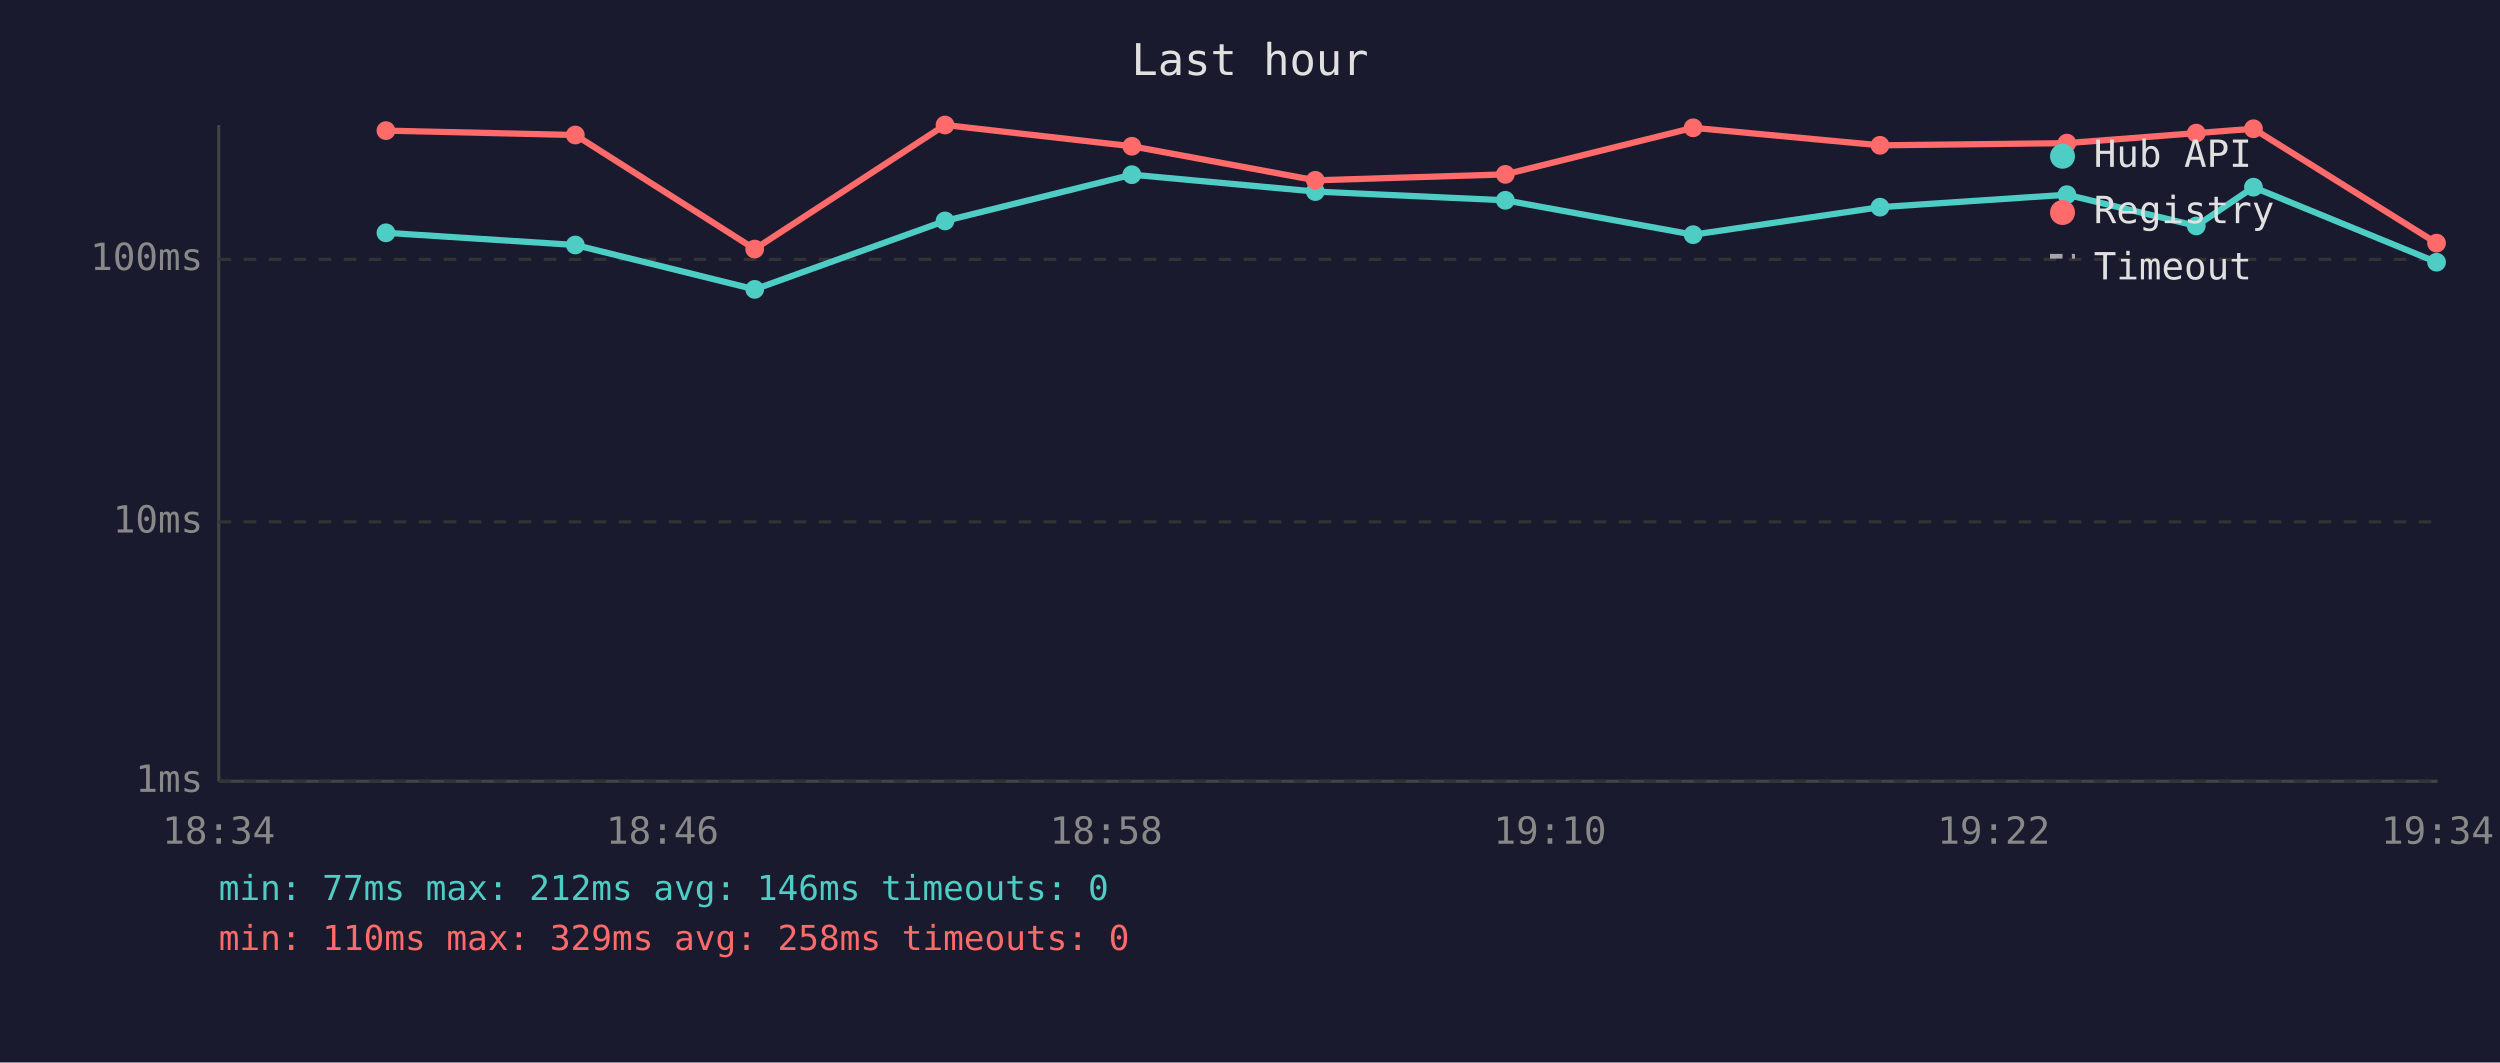
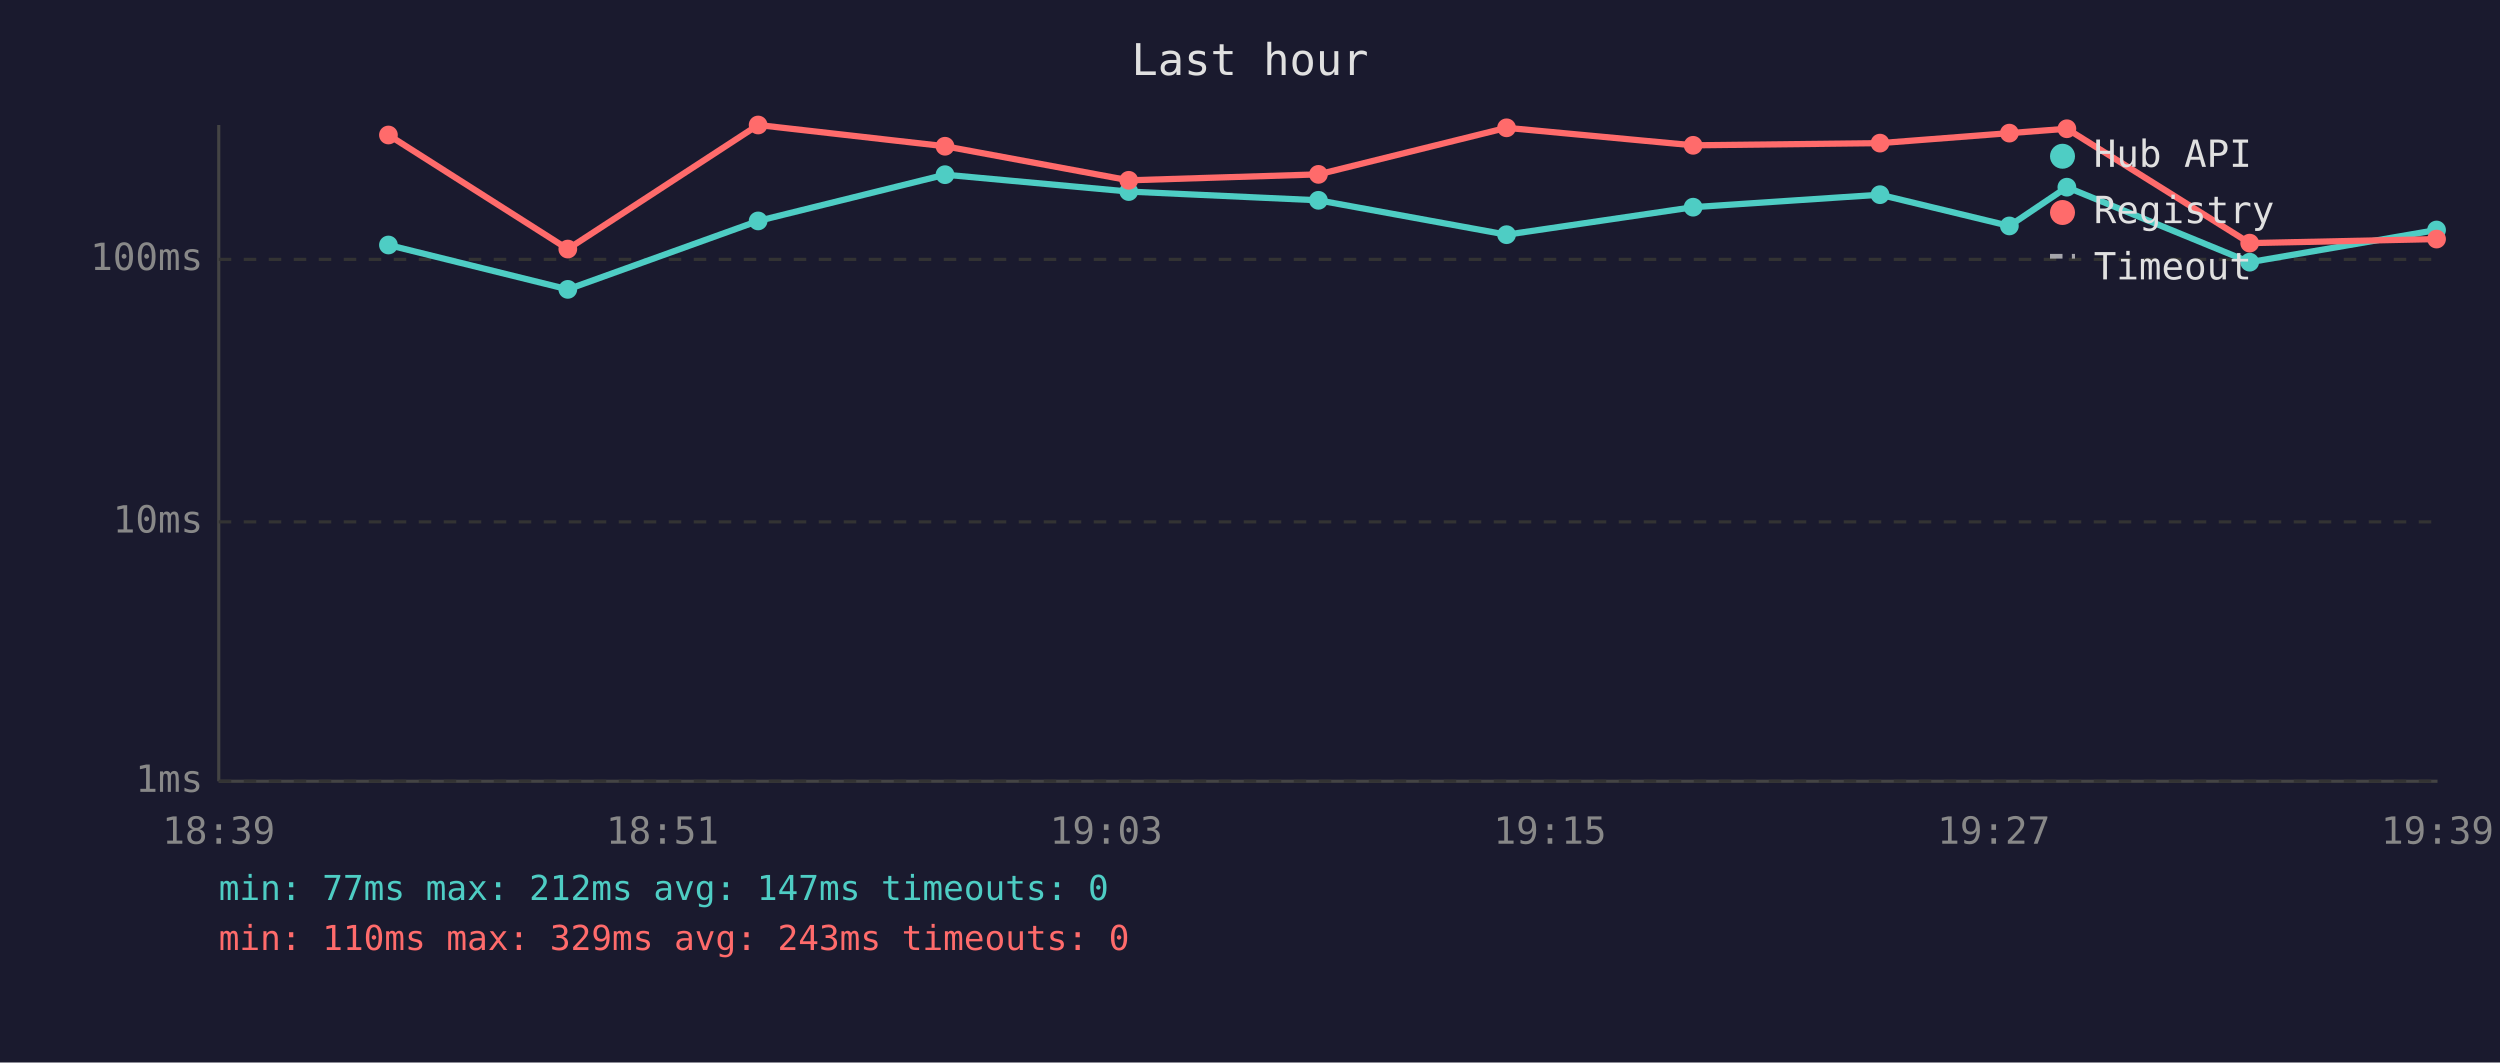
<svg xmlns="http://www.w3.org/2000/svg" viewBox="0 0 800 340" font-family="monospace" font-size="12">
  <rect width="800" height="340" fill="#1a1a2e" />
  <text x="400" y="24" fill="#e0e0e0" font-size="14" text-anchor="middle">Last hour</text>
  <line x1="70" y1="40" x2="70" y2="250" stroke="#444" stroke-width="1" />
  <line x1="70" y1="250" x2="780" y2="250" stroke="#444" stroke-width="1" />
  <line x1="70" y1="250" x2="780" y2="250" stroke="#333" stroke-width="1" stroke-dasharray="4" />
  <text x="65" y="250" fill="#888" text-anchor="end" dominant-baseline="middle">1ms</text>
  <line x1="70" y1="167" x2="780" y2="167" stroke="#333" stroke-width="1" stroke-dasharray="4" />
  <text x="65" y="167" fill="#888" text-anchor="end" dominant-baseline="middle">10ms</text>
  <line x1="70" y1="83" x2="780" y2="83" stroke="#333" stroke-width="1" stroke-dasharray="4" />
  <text x="65" y="83" fill="#888" text-anchor="end" dominant-baseline="middle">100ms</text>
-   <text x="70" y="270" fill="#888" text-anchor="middle">18:34</text>
-   <text x="212" y="270" fill="#888" text-anchor="middle">18:46</text>
-   <text x="354" y="270" fill="#888" text-anchor="middle">18:58</text>
-   <text x="496" y="270" fill="#888" text-anchor="middle">19:10</text>
-   <text x="638" y="270" fill="#888" text-anchor="middle">19:22</text>
-   <text x="780" y="270" fill="#888" text-anchor="middle">19:34</text>
-   <polyline points="123.5,74.5 184.1,78.4 241.5,92.6 302.4,70.7 362.2,55.9 420.9,61.3 481.7,64.1 541.8,75.1 601.6,66.3 661.4,62.3 702.8,72.3 721.1,59.9 779.7,83.9" fill="none" stroke="#4ecdc4" stroke-width="2" opacity="1" />
-   <circle cx="123.5" cy="74.5" r="3" fill="#4ecdc4" />
-   <circle cx="184.1" cy="78.4" r="3" fill="#4ecdc4" />
-   <circle cx="241.5" cy="92.6" r="3" fill="#4ecdc4" />
-   <circle cx="302.4" cy="70.7" r="3" fill="#4ecdc4" />
-   <circle cx="362.2" cy="55.9" r="3" fill="#4ecdc4" />
-   <circle cx="420.9" cy="61.3" r="3" fill="#4ecdc4" />
-   <circle cx="481.7" cy="64.1" r="3" fill="#4ecdc4" />
-   <circle cx="541.8" cy="75.1" r="3" fill="#4ecdc4" />
-   <circle cx="601.6" cy="66.3" r="3" fill="#4ecdc4" />
-   <circle cx="661.4" cy="62.3" r="3" fill="#4ecdc4" />
-   <circle cx="702.8" cy="72.3" r="3" fill="#4ecdc4" />
-   <circle cx="721.1" cy="59.9" r="3" fill="#4ecdc4" />
-   <circle cx="779.7" cy="83.9" r="3" fill="#4ecdc4" />
-   <polyline points="123.5,41.8 184.1,43.2 241.5,79.7 302.4,40.0 362.2,46.8 420.9,57.7 481.7,55.8 541.8,40.9 601.6,46.5 661.4,45.8 702.8,42.6 721.1,41.2 779.7,77.8" fill="none" stroke="#ff6b6b" stroke-width="2" opacity="1" />
-   <circle cx="123.5" cy="41.8" r="3" fill="#ff6b6b" />
-   <circle cx="184.1" cy="43.2" r="3" fill="#ff6b6b" />
-   <circle cx="241.5" cy="79.7" r="3" fill="#ff6b6b" />
-   <circle cx="302.4" cy="40.0" r="3" fill="#ff6b6b" />
-   <circle cx="362.2" cy="46.8" r="3" fill="#ff6b6b" />
-   <circle cx="420.9" cy="57.7" r="3" fill="#ff6b6b" />
-   <circle cx="481.7" cy="55.8" r="3" fill="#ff6b6b" />
-   <circle cx="541.8" cy="40.9" r="3" fill="#ff6b6b" />
-   <circle cx="601.6" cy="46.5" r="3" fill="#ff6b6b" />
-   <circle cx="661.4" cy="45.8" r="3" fill="#ff6b6b" />
-   <circle cx="702.8" cy="42.6" r="3" fill="#ff6b6b" />
-   <circle cx="721.1" cy="41.2" r="3" fill="#ff6b6b" />
-   <circle cx="779.7" cy="77.8" r="3" fill="#ff6b6b" />
+   <text x="70" y="270" fill="#888" text-anchor="middle">18:39</text>
+   <text x="212" y="270" fill="#888" text-anchor="middle">18:51</text>
+   <text x="354" y="270" fill="#888" text-anchor="middle">19:03</text>
+   <text x="496" y="270" fill="#888" text-anchor="middle">19:15</text>
+   <text x="638" y="270" fill="#888" text-anchor="middle">19:27</text>
+   <text x="780" y="270" fill="#888" text-anchor="middle">19:39</text>
+   <polyline points="124.3,78.4 181.7,92.6 242.6,70.7 302.4,55.9 361.2,61.3 421.9,64.1 482.1,75.1 541.8,66.3 601.6,62.3 643.0,72.3 661.4,59.9 719.9,83.9 779.7,73.6" fill="none" stroke="#4ecdc4" stroke-width="2" opacity="1" />
+   <circle cx="124.3" cy="78.4" r="3" fill="#4ecdc4" />
+   <circle cx="181.7" cy="92.6" r="3" fill="#4ecdc4" />
+   <circle cx="242.6" cy="70.7" r="3" fill="#4ecdc4" />
+   <circle cx="302.4" cy="55.9" r="3" fill="#4ecdc4" />
+   <circle cx="361.2" cy="61.3" r="3" fill="#4ecdc4" />
+   <circle cx="421.9" cy="64.1" r="3" fill="#4ecdc4" />
+   <circle cx="482.1" cy="75.1" r="3" fill="#4ecdc4" />
+   <circle cx="541.8" cy="66.3" r="3" fill="#4ecdc4" />
+   <circle cx="601.6" cy="62.3" r="3" fill="#4ecdc4" />
+   <circle cx="643.0" cy="72.3" r="3" fill="#4ecdc4" />
+   <circle cx="661.4" cy="59.9" r="3" fill="#4ecdc4" />
+   <circle cx="719.9" cy="83.9" r="3" fill="#4ecdc4" />
+   <circle cx="779.7" cy="73.6" r="3" fill="#4ecdc4" />
+   <polyline points="124.3,43.2 181.7,79.7 242.6,40.0 302.4,46.8 361.2,57.7 421.9,55.8 482.1,40.9 541.8,46.5 601.6,45.8 643.0,42.6 661.4,41.2 719.9,77.8 779.7,76.5" fill="none" stroke="#ff6b6b" stroke-width="2" opacity="1" />
+   <circle cx="124.3" cy="43.2" r="3" fill="#ff6b6b" />
+   <circle cx="181.7" cy="79.7" r="3" fill="#ff6b6b" />
+   <circle cx="242.6" cy="40.0" r="3" fill="#ff6b6b" />
+   <circle cx="302.4" cy="46.8" r="3" fill="#ff6b6b" />
+   <circle cx="361.2" cy="57.7" r="3" fill="#ff6b6b" />
+   <circle cx="421.9" cy="55.8" r="3" fill="#ff6b6b" />
+   <circle cx="482.1" cy="40.9" r="3" fill="#ff6b6b" />
+   <circle cx="541.8" cy="46.5" r="3" fill="#ff6b6b" />
+   <circle cx="601.6" cy="45.8" r="3" fill="#ff6b6b" />
+   <circle cx="643.0" cy="42.6" r="3" fill="#ff6b6b" />
+   <circle cx="661.4" cy="41.2" r="3" fill="#ff6b6b" />
+   <circle cx="719.9" cy="77.8" r="3" fill="#ff6b6b" />
+   <circle cx="779.7" cy="76.5" r="3" fill="#ff6b6b" />
  <circle cx="660" cy="50" r="4" fill="#4ecdc4" />
  <text x="670" y="50" fill="#e0e0e0" dominant-baseline="middle">Hub API</text>
  <circle cx="660" cy="68" r="4" fill="#ff6b6b" />
  <text x="670" y="68" fill="#e0e0e0" dominant-baseline="middle">Registry</text>
  <line x1="656" y1="82" x2="664" y2="82" stroke="#e0e0e0" stroke-width="1.5" stroke-dasharray="4,3" opacity="0.7" />
  <text x="670" y="86" fill="#e0e0e0" dominant-baseline="middle">Timeout</text>
-   <text x="70" y="288" fill="#4ecdc4" font-size="11">min: 77ms  max: 212ms  avg: 146ms  timeouts: 0</text>
-   <text x="70" y="304" fill="#ff6b6b" font-size="11">min: 110ms  max: 329ms  avg: 258ms  timeouts: 0</text>
+   <text x="70" y="288" fill="#4ecdc4" font-size="11">min: 77ms  max: 212ms  avg: 147ms  timeouts: 0</text>
+   <text x="70" y="304" fill="#ff6b6b" font-size="11">min: 110ms  max: 329ms  avg: 243ms  timeouts: 0</text>
</svg>
